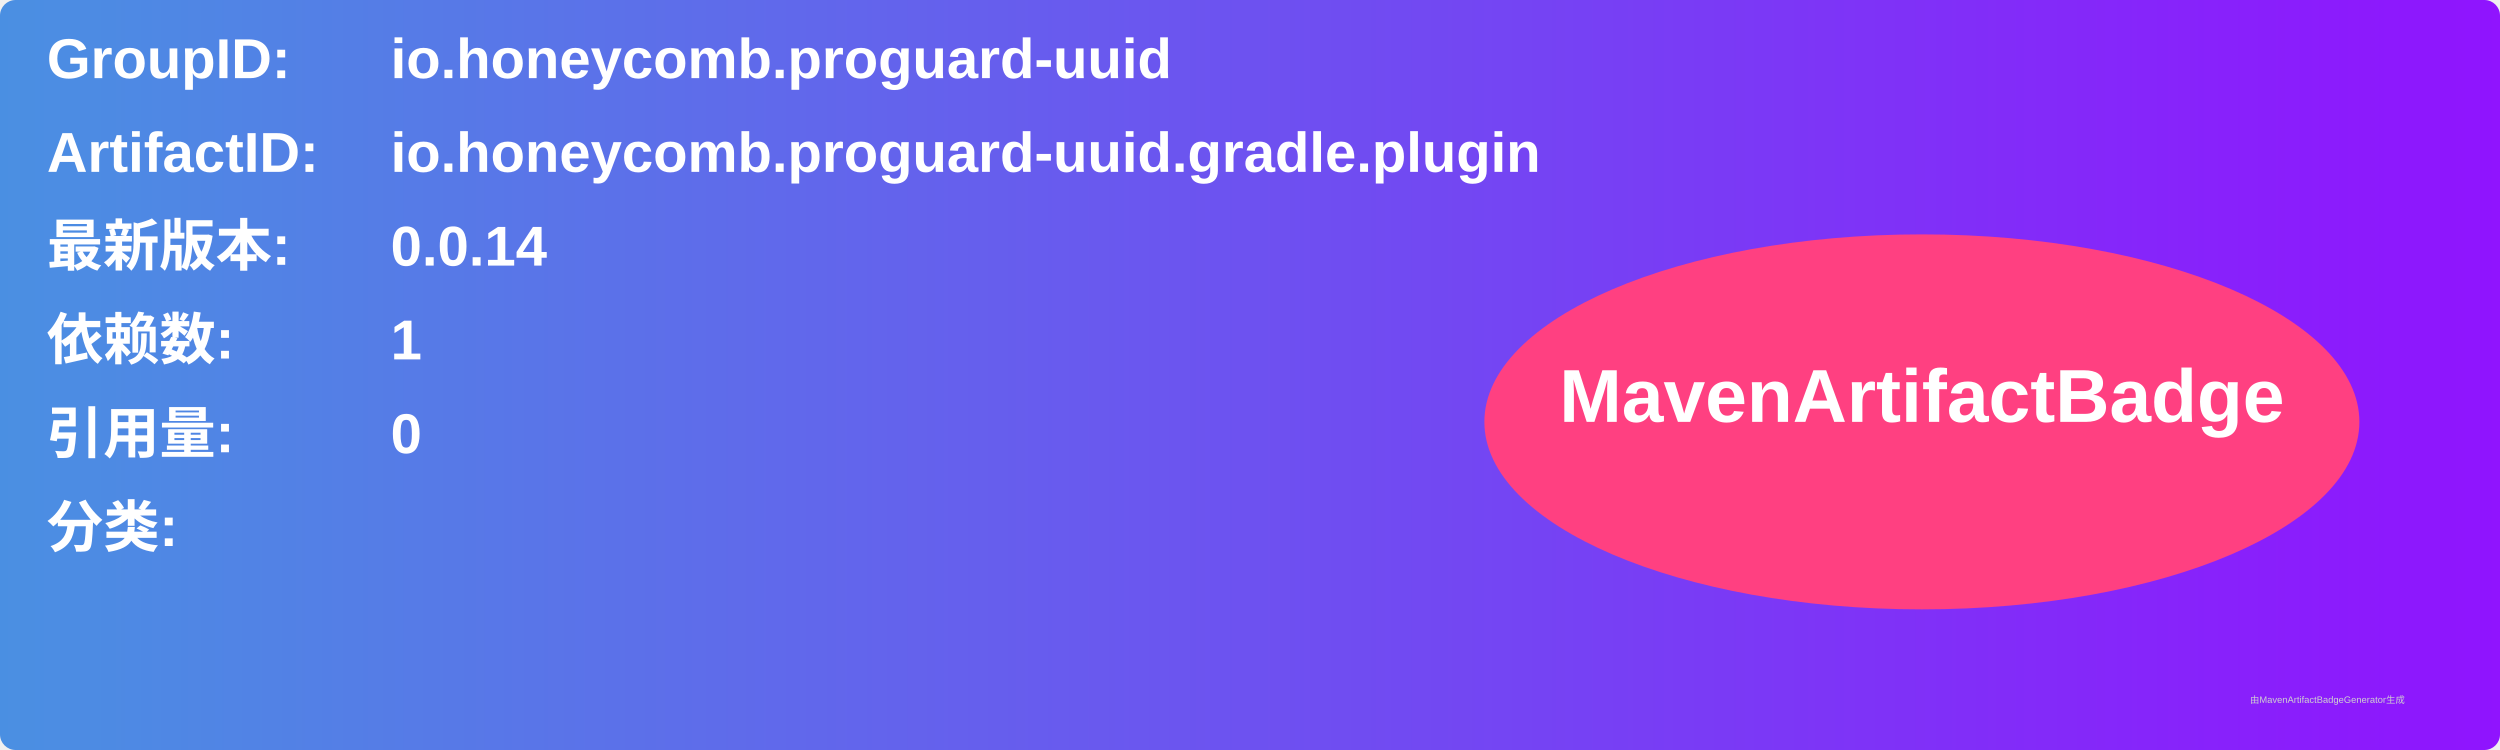
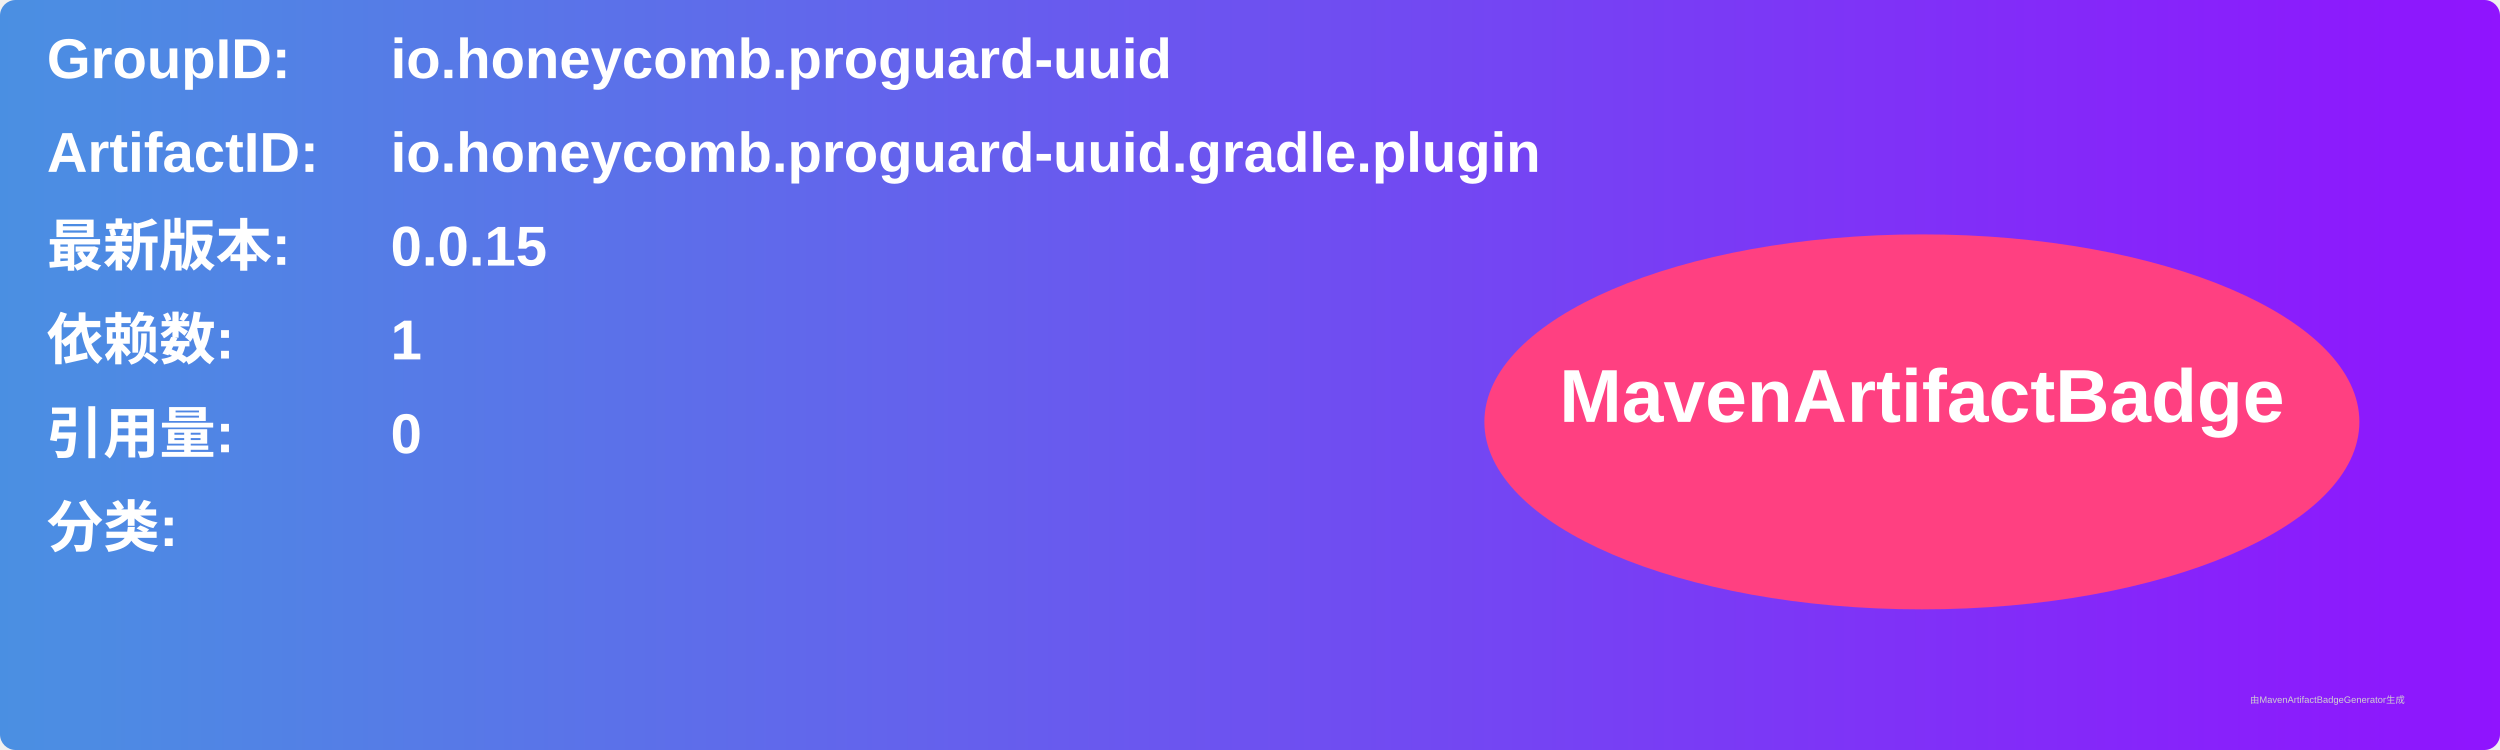
<svg xmlns="http://www.w3.org/2000/svg" width="800" height="240" viewBox="0 0 800 240">
  <linearGradient id="grad" x1="0%" y1="0%" x2="100%" y2="0%">
    <stop offset="0%" stop-color="#4a90e2" />
    <stop offset="100%" stop-color="#9013fe" />
  </linearGradient>
  <rect width="100%" height="100%" rx="5" ry="5" fill="url(#grad)" />
  <g transform="translate(15, 15)">
    <text x="0" y="10" font-family="Arial" font-size="18" fill="white" font-weight="bold" width="260">GroupID:</text>
    <text x="110" y="10" font-family="Arial" font-size="18" fill="white" font-weight="bold" width="460">io.honeycomb.proguard-uuid</text>
    <text x="0" y="40" font-family="Arial" font-size="18" fill="white" font-weight="bold" width="260">ArtifactID:</text>
    <text x="110" y="40" font-family="Arial" font-size="18" fill="white" font-weight="bold" width="460">io.honeycomb.proguard-uuid.gradle.plugin</text>
    <text x="0" y="70" font-family="Arial" font-size="18" fill="white" font-weight="bold">最新版本:</text>
    <text x="110" y="70" font-family="Arial" font-size="18" fill="white" font-weight="bold">
-       <tspan font-weight="bold">0.0.14</tspan>
+       <tspan font-weight="bold">0.0.15</tspan>
    </text>
    <text x="0" y="100" font-family="Arial" font-size="18" fill="white" font-weight="bold">依赖数: </text>
    <text x="110" y="100" font-family="Arial" font-size="18" fill="white">
      <tspan font-weight="bold">1</tspan>
    </text>
    <text x="0" y="130" font-family="Arial" font-size="18" fill="white" font-weight="bold">引用量: </text>
    <text x="110" y="130" font-family="Arial" font-size="18" fill="white">
      <tspan font-weight="bold">0</tspan>
    </text>
    <text x="0" y="160" font-family="Arial" font-size="18" fill="white" font-weight="bold">分类:</text>
    <text x="10" y="190" font-family="Arial" font-size="10" fill="white">
      <tspan font-weight="bold" />
    </text>
    <ellipse cx="600" cy="120" rx="140" ry="60" fill="#ff4081" />
    <text x="600" y="120" text-anchor="middle" font-family="Arial" font-size="24" fill="white" font-weight="bold">MavenArtifactBadge</text>
  </g>
  <text x="720" y="225" font-family="Arial" font-size="3" fill="#d0d0d0">由MavenArtifactBadgeGenerator生成</text>
</svg>
